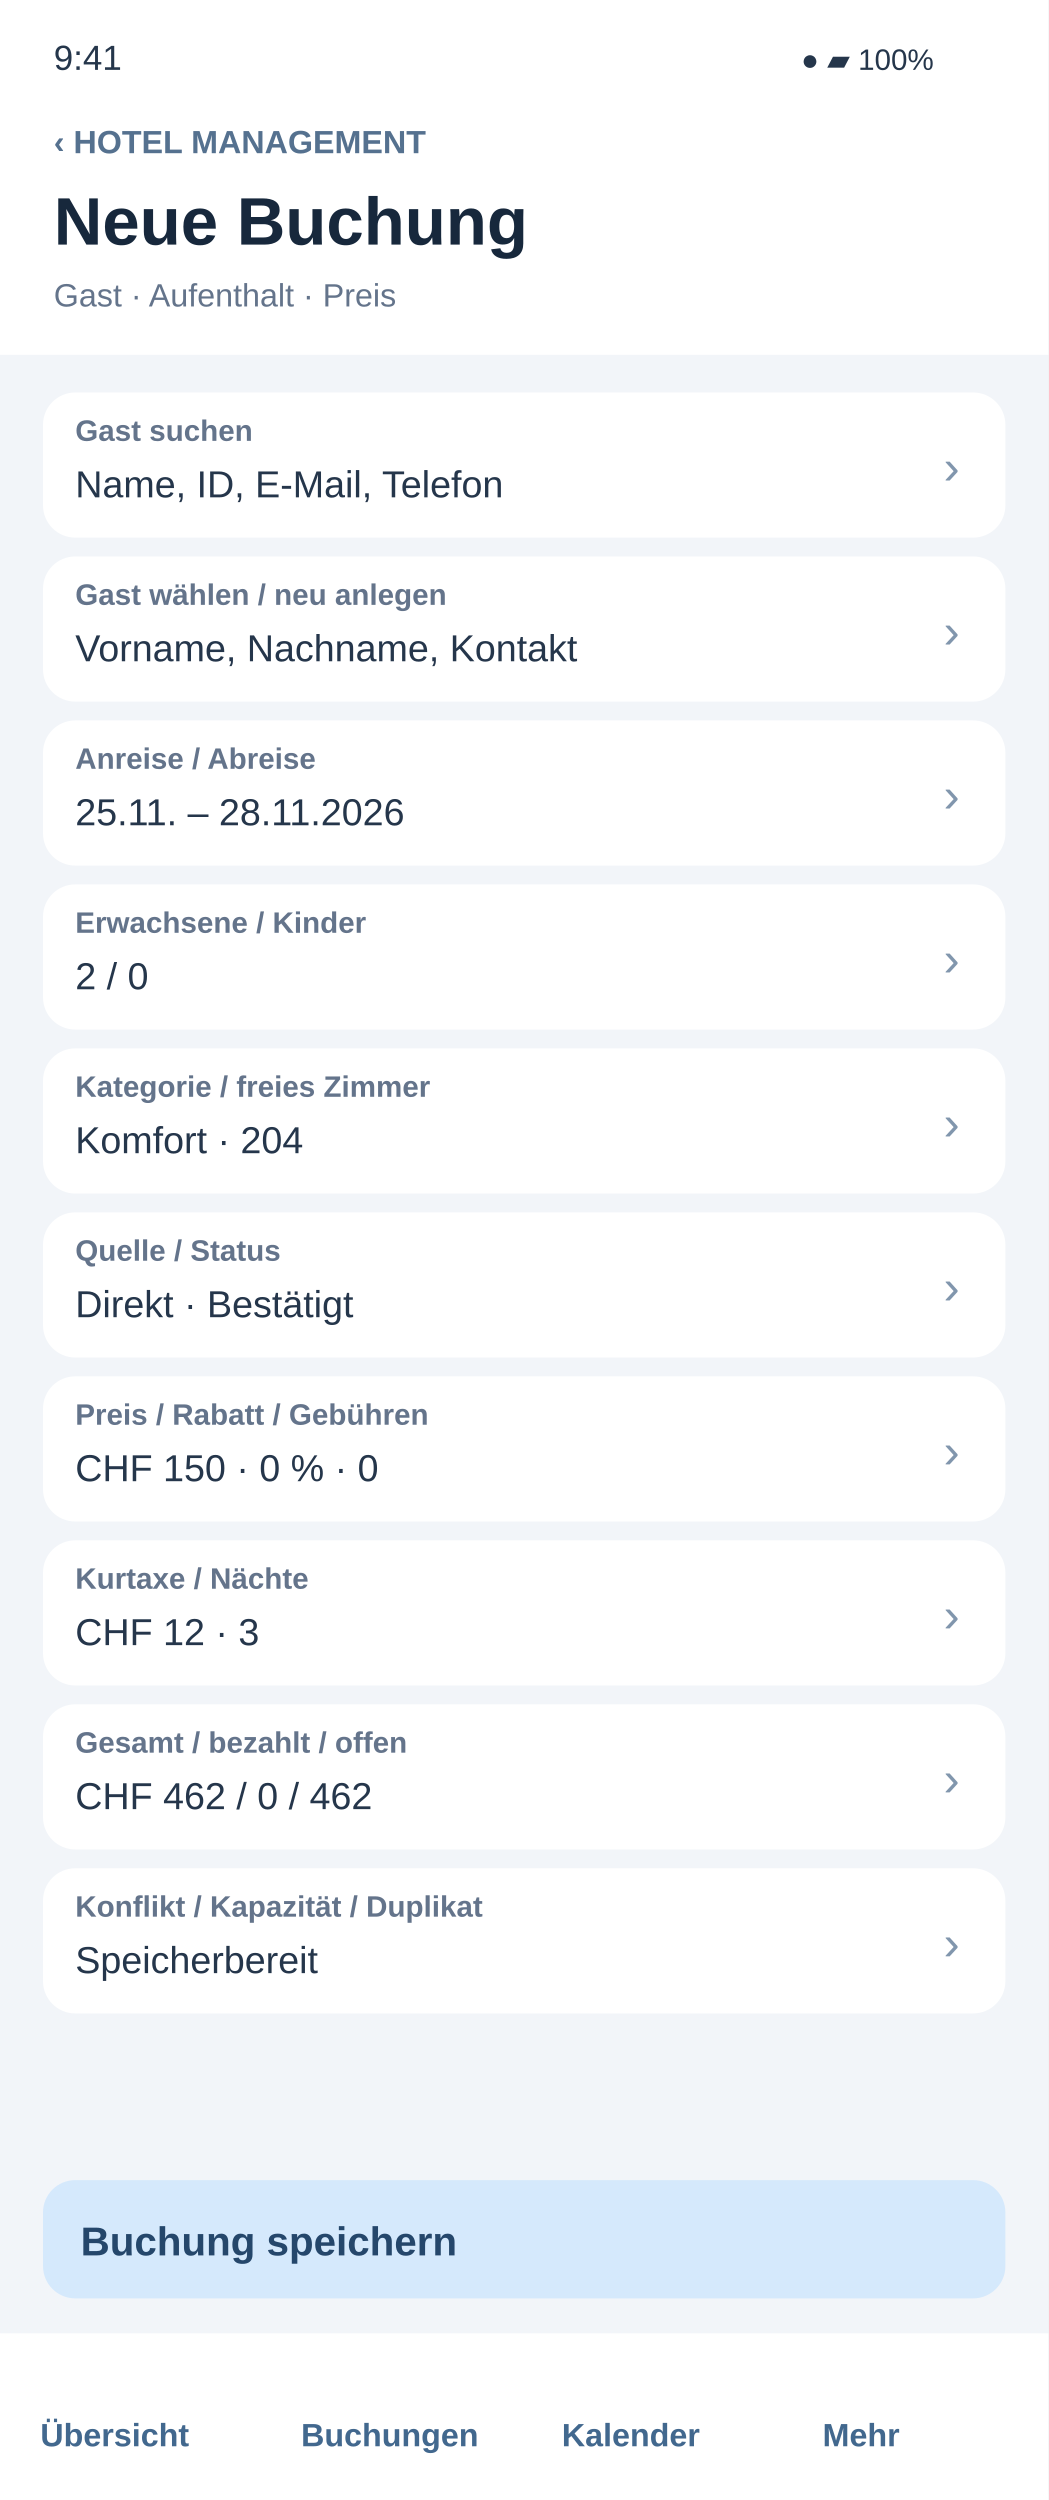
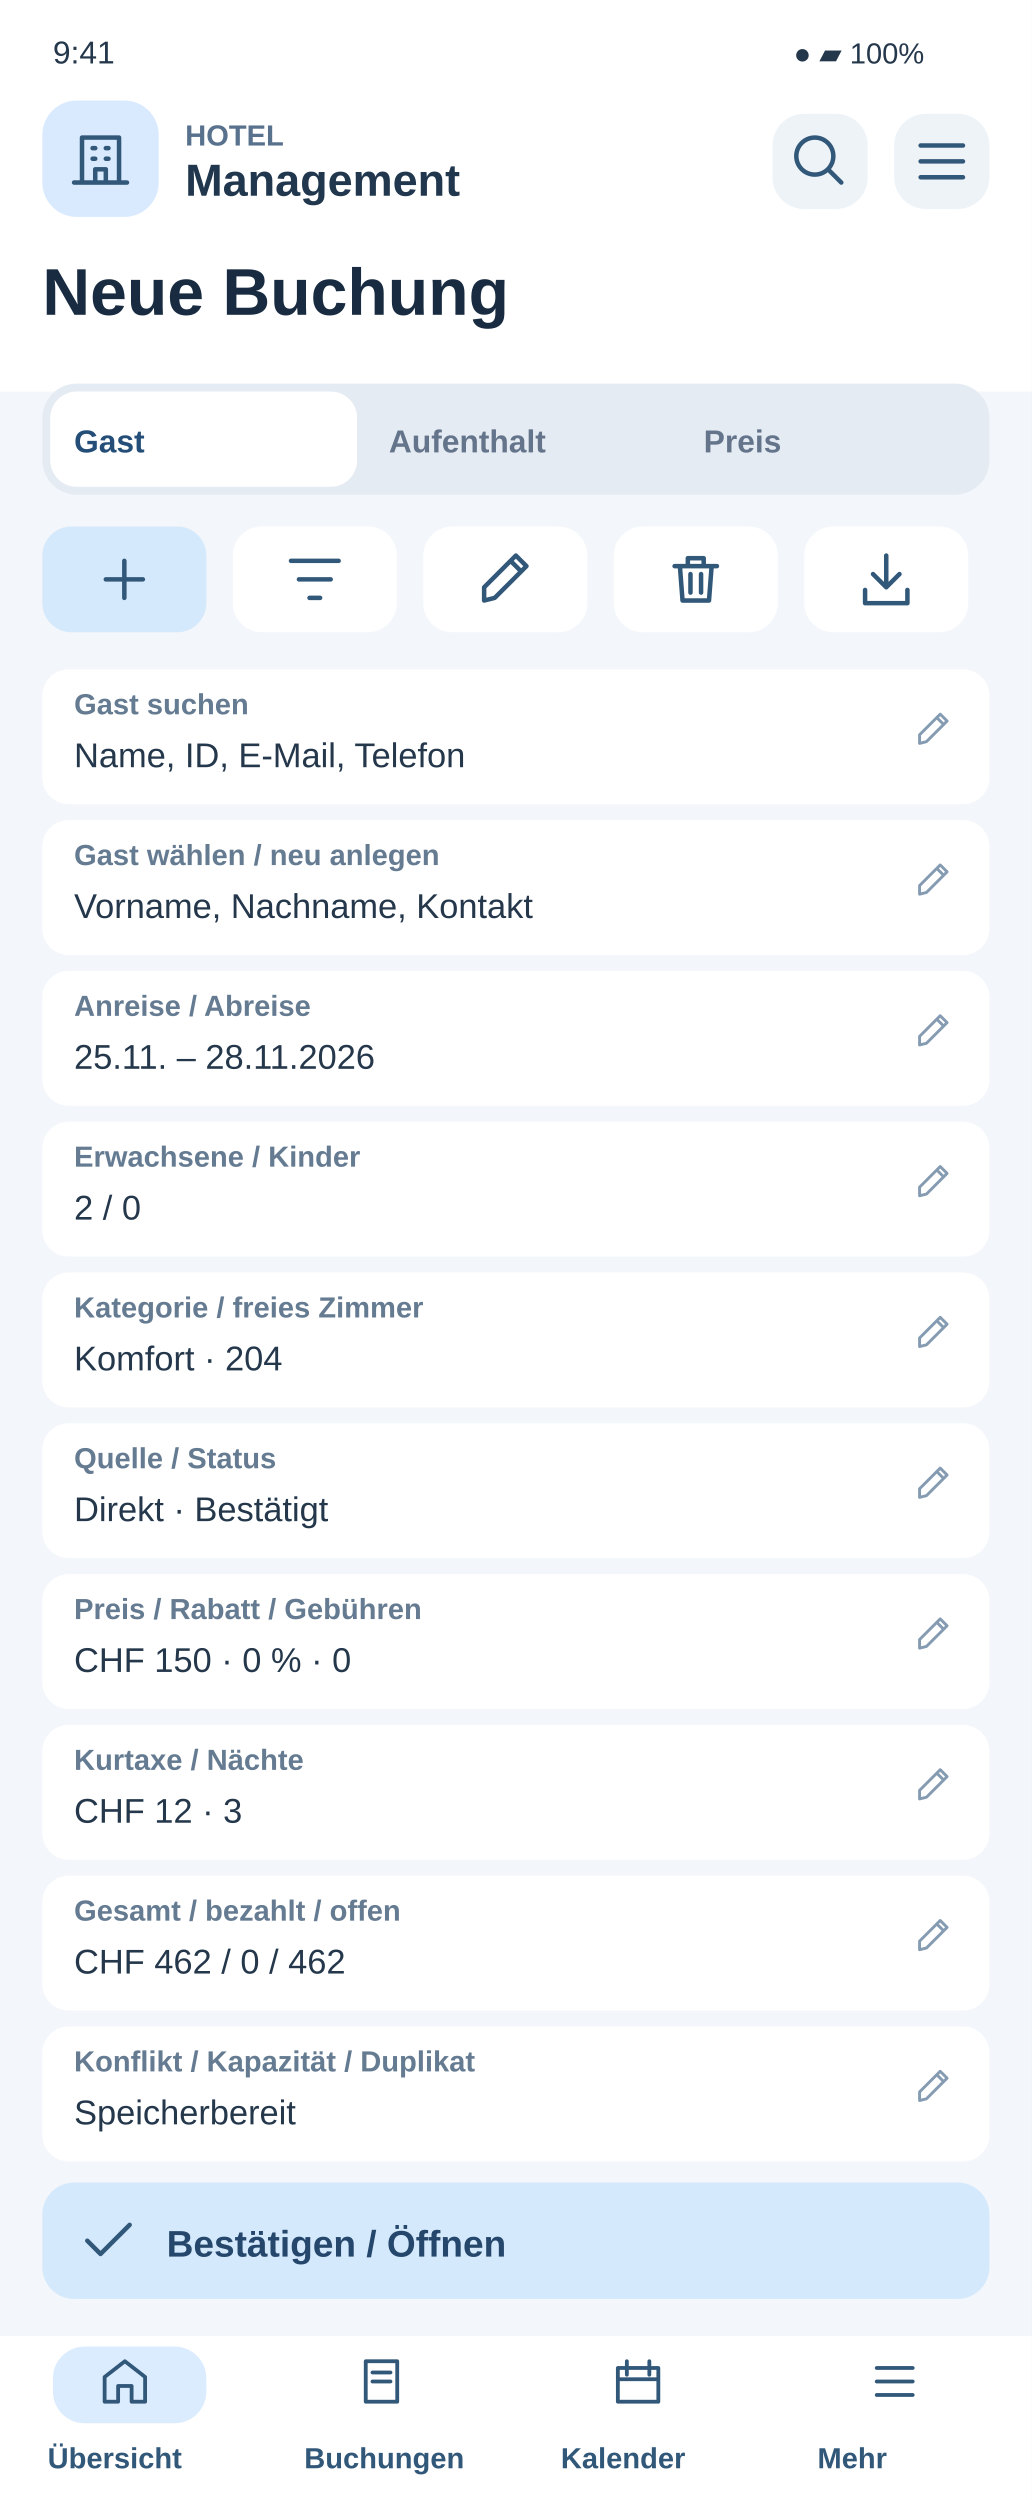
- <svg xmlns="http://www.w3.org/2000/svg" width="390" height="930" viewBox="0 0 390 930">
-   <rect x="0" y="0" width="390" height="930" rx="0" fill="#f2f5f9" />
-   <rect x="0" y="0" width="390" height="132" rx="0" fill="#ffffff" />
-   <text x="20" y="26" font-family="Arial,sans-serif" font-size="13" fill="#25364b" font-weight="400">9:41</text>
-   <text x="298" y="26" font-family="Arial,sans-serif" font-size="11" fill="#25364b" font-weight="400">●  ▰  100%</text>
-   <text x="20" y="57" font-family="Arial,sans-serif" font-size="12" fill="#55718f" font-weight="700">‹   HOTEL MANAGEMENT</text>
-   <text x="20" y="91" font-family="Arial,sans-serif" font-size="25" fill="#17283c" font-weight="700">Neue Buchung</text>
-   <text x="20" y="114" font-family="Arial,sans-serif" font-size="12" fill="#64748b" font-weight="400">Gast · Aufenthalt · Preis</text>
-   <g id="field-1">
-     <rect x="16" y="146" width="358" height="54" rx="12" fill="#ffffff" />
-     <text x="28" y="164" font-family="Arial,sans-serif" font-size="11" fill="#64748b" font-weight="700">Gast suchen</text>
-     <text x="28" y="185" font-family="Arial,sans-serif" font-size="14" fill="#25364b" font-weight="400">Name, ID, E-Mail, Telefon</text>
-     <text x="351" y="180" font-family="Arial,sans-serif" font-size="18" fill="#8196ad" font-weight="400">›</text>
+ <svg xmlns="http://www.w3.org/2000/svg" width="390" height="945" viewBox="0 0 390 945">
+   <rect x="0" y="0" width="390" height="945" rx="0" fill="#f3f6fa" />
+   <rect x="0" y="0" width="390" height="148" rx="0" fill="#fff" />
+   <text x="20" y="24" font-family="Arial,sans-serif" font-size="12" fill="#24374b" font-weight="400">9:41</text>
+   <text x="300" y="24" font-family="Arial,sans-serif" font-size="11" fill="#24374b" font-weight="400">●  ▰  100%</text>
+   <rect x="16" y="38" width="44" height="44" rx="13" fill="#d9eaff" />
+   <g transform="translate(26 48) scale(1)" fill="none" stroke="#315779" stroke-width="1.7" stroke-linecap="round" stroke-linejoin="round">
+     <path d="M5 21V4h14v17M2 21h20M9 8h1m4 0h1M9 12h1m4 0h1M10 21v-5h4v5" />
  </g>
-   <g id="field-2">
-     <rect x="16" y="207" width="358" height="54" rx="12" fill="#ffffff" />
-     <text x="28" y="225" font-family="Arial,sans-serif" font-size="11" fill="#64748b" font-weight="700">Gast wählen / neu anlegen</text>
-     <text x="28" y="246" font-family="Arial,sans-serif" font-size="14" fill="#25364b" font-weight="400">Vorname, Nachname, Kontakt</text>
-     <text x="351" y="241" font-family="Arial,sans-serif" font-size="18" fill="#8196ad" font-weight="400">›</text>
+   <text x="70" y="55" font-family="Arial,sans-serif" font-size="11" fill="#58718c" font-weight="700">HOTEL</text>
+   <text x="70" y="74" font-family="Arial,sans-serif" font-size="17" fill="#20374e" font-weight="700">Management</text>
+   <rect x="292" y="43" width="36" height="36" rx="12" fill="#eef3f8" />
+   <g transform="translate(298 49) scale(1)" fill="none" stroke="#315779" stroke-width="1.7" stroke-linecap="round" stroke-linejoin="round">
+     <path d="M15 15l5 5M17 10a7 7 0 1 1-14 0 7 7 0 0 1 14 0" />
  </g>
-   <g id="field-3">
-     <rect x="16" y="268" width="358" height="54" rx="12" fill="#ffffff" />
-     <text x="28" y="286" font-family="Arial,sans-serif" font-size="11" fill="#64748b" font-weight="700">Anreise / Abreise</text>
-     <text x="28" y="307" font-family="Arial,sans-serif" font-size="14" fill="#25364b" font-weight="400">25.11. – 28.11.2026</text>
-     <text x="351" y="302" font-family="Arial,sans-serif" font-size="18" fill="#8196ad" font-weight="400">›</text>
+   <rect x="338" y="43" width="36" height="36" rx="12" fill="#eef3f8" />
+   <g transform="translate(344 49) scale(1)" fill="none" stroke="#315779" stroke-width="1.7" stroke-linecap="round" stroke-linejoin="round">
+     <path d="M4 6h16M4 12h16M4 18h16" />
  </g>
-   <g id="field-4">
-     <rect x="16" y="329" width="358" height="54" rx="12" fill="#ffffff" />
-     <text x="28" y="347" font-family="Arial,sans-serif" font-size="11" fill="#64748b" font-weight="700">Erwachsene / Kinder</text>
-     <text x="28" y="368" font-family="Arial,sans-serif" font-size="14" fill="#25364b" font-weight="400">2 / 0</text>
-     <text x="351" y="363" font-family="Arial,sans-serif" font-size="18" fill="#8196ad" font-weight="400">›</text>
+   <text x="16" y="119" font-family="Arial,sans-serif" font-size="25" fill="#182b40" font-weight="700">Neue Buchung</text>
+   <rect x="16" y="145" width="358" height="42" rx="13" fill="#e5ebf2" />
+   <rect x="19" y="148" width="116" height="36" rx="10" fill="#fff" />
+   <text x="28" y="171" font-family="Arial,sans-serif" font-size="12" fill="#244e78" font-weight="700">Gast</text>
+   <text x="147" y="171" font-family="Arial,sans-serif" font-size="12" fill="#64748b" font-weight="700">Aufenthalt</text>
+   <text x="266" y="171" font-family="Arial,sans-serif" font-size="12" fill="#64748b" font-weight="700">Preis</text>
+   <rect x="16" y="199" width="62" height="40" rx="11" fill="#d5e9fc" />
+   <g transform="translate(35 207) scale(1)" fill="none" stroke="#315779" stroke-width="1.7" stroke-linecap="round" stroke-linejoin="round">
+     <path d="M12 5v14M5 12h14" />
  </g>
-   <g id="field-5">
-     <rect x="16" y="390" width="358" height="54" rx="12" fill="#ffffff" />
-     <text x="28" y="408" font-family="Arial,sans-serif" font-size="11" fill="#64748b" font-weight="700">Kategorie / freies Zimmer</text>
-     <text x="28" y="429" font-family="Arial,sans-serif" font-size="14" fill="#25364b" font-weight="400">Komfort · 204</text>
-     <text x="351" y="424" font-family="Arial,sans-serif" font-size="18" fill="#8196ad" font-weight="400">›</text>
+   <rect x="88" y="199" width="62" height="40" rx="11" fill="#fff" />
+   <g transform="translate(107 207) scale(1)" fill="none" stroke="#315779" stroke-width="1.7" stroke-linecap="round" stroke-linejoin="round">
+     <path d="M3 5h18M6 12h12M10 19h4" />
  </g>
-   <g id="field-6">
-     <rect x="16" y="451" width="358" height="54" rx="12" fill="#ffffff" />
-     <text x="28" y="469" font-family="Arial,sans-serif" font-size="11" fill="#64748b" font-weight="700">Quelle / Status</text>
-     <text x="28" y="490" font-family="Arial,sans-serif" font-size="14" fill="#25364b" font-weight="400">Direkt · Bestätigt</text>
-     <text x="351" y="485" font-family="Arial,sans-serif" font-size="18" fill="#8196ad" font-weight="400">›</text>
+   <rect x="160" y="199" width="62" height="40" rx="11" fill="#fff" />
+   <g transform="translate(179 207) scale(1)" fill="none" stroke="#315779" stroke-width="1.7" stroke-linecap="round" stroke-linejoin="round">
+     <path d="M4 20l4-1L20 7l-4-4L4 15zM14 5l4 4" />
  </g>
-   <g id="field-7">
-     <rect x="16" y="512" width="358" height="54" rx="12" fill="#ffffff" />
-     <text x="28" y="530" font-family="Arial,sans-serif" font-size="11" fill="#64748b" font-weight="700">Preis / Rabatt / Gebühren</text>
-     <text x="28" y="551" font-family="Arial,sans-serif" font-size="14" fill="#25364b" font-weight="400">CHF 150 · 0 % · 0</text>
-     <text x="351" y="546" font-family="Arial,sans-serif" font-size="18" fill="#8196ad" font-weight="400">›</text>
+   <rect x="232" y="199" width="62" height="40" rx="11" fill="#fff" />
+   <g transform="translate(251 207) scale(1)" fill="none" stroke="#315779" stroke-width="1.7" stroke-linecap="round" stroke-linejoin="round">
+     <path d="M4 7h16M9 7V4h6v3M6 7l1 13h10l1-13M10 10v7M14 10v7" />
  </g>
-   <g id="field-8">
-     <rect x="16" y="573" width="358" height="54" rx="12" fill="#ffffff" />
-     <text x="28" y="591" font-family="Arial,sans-serif" font-size="11" fill="#64748b" font-weight="700">Kurtaxe / Nächte</text>
-     <text x="28" y="612" font-family="Arial,sans-serif" font-size="14" fill="#25364b" font-weight="400">CHF 12 · 3</text>
-     <text x="351" y="607" font-family="Arial,sans-serif" font-size="18" fill="#8196ad" font-weight="400">›</text>
+   <rect x="304" y="199" width="62" height="40" rx="11" fill="#fff" />
+   <g transform="translate(323 207) scale(1)" fill="none" stroke="#315779" stroke-width="1.7" stroke-linecap="round" stroke-linejoin="round">
+     <path d="M12 3v12m-5-5 5 5 5-5M4 16v5h16v-5" />
  </g>
-   <g id="field-9">
-     <rect x="16" y="634" width="358" height="54" rx="12" fill="#ffffff" />
-     <text x="28" y="652" font-family="Arial,sans-serif" font-size="11" fill="#64748b" font-weight="700">Gesamt / bezahlt / offen</text>
-     <text x="28" y="673" font-family="Arial,sans-serif" font-size="14" fill="#25364b" font-weight="400">CHF 462 / 0 / 462</text>
-     <text x="351" y="668" font-family="Arial,sans-serif" font-size="18" fill="#8196ad" font-weight="400">›</text>
+   <rect x="16" y="253" width="358" height="51" rx="10" fill="#fff" />
+   <text x="28" y="270" font-family="Arial,sans-serif" font-size="11" fill="#657b91" font-weight="700">Gast suchen</text>
+   <text x="28" y="290" font-family="Arial,sans-serif" font-size="13" fill="#24374b" font-weight="400">Name, ID, E-Mail, Telefon</text>
+   <g transform="translate(345 268) scale(0.65)" fill="none" stroke="#849bb2" stroke-width="1.7" stroke-linecap="round" stroke-linejoin="round">
+     <path d="M4 20l4-1L20 7l-4-4L4 15zM14 5l4 4" />
  </g>
-   <g id="field-10">
-     <rect x="16" y="695" width="358" height="54" rx="12" fill="#ffffff" />
-     <text x="28" y="713" font-family="Arial,sans-serif" font-size="11" fill="#64748b" font-weight="700">Konflikt / Kapazität / Duplikat</text>
-     <text x="28" y="734" font-family="Arial,sans-serif" font-size="14" fill="#25364b" font-weight="400">Speicherbereit</text>
-     <text x="351" y="729" font-family="Arial,sans-serif" font-size="18" fill="#8196ad" font-weight="400">›</text>
+   <rect x="16" y="310" width="358" height="51" rx="10" fill="#fff" />
+   <text x="28" y="327" font-family="Arial,sans-serif" font-size="11" fill="#657b91" font-weight="700">Gast wählen / neu anlegen</text>
+   <text x="28" y="347" font-family="Arial,sans-serif" font-size="13" fill="#24374b" font-weight="400">Vorname, Nachname, Kontakt</text>
+   <g transform="translate(345 325) scale(0.65)" fill="none" stroke="#849bb2" stroke-width="1.7" stroke-linecap="round" stroke-linejoin="round">
+     <path d="M4 20l4-1L20 7l-4-4L4 15zM14 5l4 4" />
  </g>
-   <rect x="16" y="811" width="358" height="44" rx="12" fill="#d5e9fc" />
-   <text x="30" y="839" font-family="Arial,sans-serif" font-size="15" fill="#25476b" font-weight="700">Buchung speichern</text>
-   <rect x="0" y="868" width="390" height="62" rx="0" fill="#ffffff" />
-   <text x="15" y="910" font-family="Arial,sans-serif" font-size="12" fill="#42688e" font-weight="700">Übersicht</text>
-   <text x="112" y="910" font-family="Arial,sans-serif" font-size="12" fill="#42688e" font-weight="700">Buchungen</text>
-   <text x="209" y="910" font-family="Arial,sans-serif" font-size="12" fill="#42688e" font-weight="700">Kalender</text>
-   <text x="306" y="910" font-family="Arial,sans-serif" font-size="12" fill="#42688e" font-weight="700">Mehr</text>
+   <rect x="16" y="367" width="358" height="51" rx="10" fill="#fff" />
+   <text x="28" y="384" font-family="Arial,sans-serif" font-size="11" fill="#657b91" font-weight="700">Anreise / Abreise</text>
+   <text x="28" y="404" font-family="Arial,sans-serif" font-size="13" fill="#24374b" font-weight="400">25.11. – 28.11.2026</text>
+   <g transform="translate(345 382) scale(0.65)" fill="none" stroke="#849bb2" stroke-width="1.7" stroke-linecap="round" stroke-linejoin="round">
+     <path d="M4 20l4-1L20 7l-4-4L4 15zM14 5l4 4" />
+   </g>
+   <rect x="16" y="424" width="358" height="51" rx="10" fill="#fff" />
+   <text x="28" y="441" font-family="Arial,sans-serif" font-size="11" fill="#657b91" font-weight="700">Erwachsene / Kinder</text>
+   <text x="28" y="461" font-family="Arial,sans-serif" font-size="13" fill="#24374b" font-weight="400">2 / 0</text>
+   <g transform="translate(345 439) scale(0.65)" fill="none" stroke="#849bb2" stroke-width="1.7" stroke-linecap="round" stroke-linejoin="round">
+     <path d="M4 20l4-1L20 7l-4-4L4 15zM14 5l4 4" />
+   </g>
+   <rect x="16" y="481" width="358" height="51" rx="10" fill="#fff" />
+   <text x="28" y="498" font-family="Arial,sans-serif" font-size="11" fill="#657b91" font-weight="700">Kategorie / freies Zimmer</text>
+   <text x="28" y="518" font-family="Arial,sans-serif" font-size="13" fill="#24374b" font-weight="400">Komfort · 204</text>
+   <g transform="translate(345 496) scale(0.65)" fill="none" stroke="#849bb2" stroke-width="1.7" stroke-linecap="round" stroke-linejoin="round">
+     <path d="M4 20l4-1L20 7l-4-4L4 15zM14 5l4 4" />
+   </g>
+   <rect x="16" y="538" width="358" height="51" rx="10" fill="#fff" />
+   <text x="28" y="555" font-family="Arial,sans-serif" font-size="11" fill="#657b91" font-weight="700">Quelle / Status</text>
+   <text x="28" y="575" font-family="Arial,sans-serif" font-size="13" fill="#24374b" font-weight="400">Direkt · Bestätigt</text>
+   <g transform="translate(345 553) scale(0.65)" fill="none" stroke="#849bb2" stroke-width="1.7" stroke-linecap="round" stroke-linejoin="round">
+     <path d="M4 20l4-1L20 7l-4-4L4 15zM14 5l4 4" />
+   </g>
+   <rect x="16" y="595" width="358" height="51" rx="10" fill="#fff" />
+   <text x="28" y="612" font-family="Arial,sans-serif" font-size="11" fill="#657b91" font-weight="700">Preis / Rabatt / Gebühren</text>
+   <text x="28" y="632" font-family="Arial,sans-serif" font-size="13" fill="#24374b" font-weight="400">CHF 150 · 0 % · 0</text>
+   <g transform="translate(345 610) scale(0.65)" fill="none" stroke="#849bb2" stroke-width="1.7" stroke-linecap="round" stroke-linejoin="round">
+     <path d="M4 20l4-1L20 7l-4-4L4 15zM14 5l4 4" />
+   </g>
+   <rect x="16" y="652" width="358" height="51" rx="10" fill="#fff" />
+   <text x="28" y="669" font-family="Arial,sans-serif" font-size="11" fill="#657b91" font-weight="700">Kurtaxe / Nächte</text>
+   <text x="28" y="689" font-family="Arial,sans-serif" font-size="13" fill="#24374b" font-weight="400">CHF 12 · 3</text>
+   <g transform="translate(345 667) scale(0.65)" fill="none" stroke="#849bb2" stroke-width="1.7" stroke-linecap="round" stroke-linejoin="round">
+     <path d="M4 20l4-1L20 7l-4-4L4 15zM14 5l4 4" />
+   </g>
+   <rect x="16" y="709" width="358" height="51" rx="10" fill="#fff" />
+   <text x="28" y="726" font-family="Arial,sans-serif" font-size="11" fill="#657b91" font-weight="700">Gesamt / bezahlt / offen</text>
+   <text x="28" y="746" font-family="Arial,sans-serif" font-size="13" fill="#24374b" font-weight="400">CHF 462 / 0 / 462</text>
+   <g transform="translate(345 724) scale(0.65)" fill="none" stroke="#849bb2" stroke-width="1.7" stroke-linecap="round" stroke-linejoin="round">
+     <path d="M4 20l4-1L20 7l-4-4L4 15zM14 5l4 4" />
+   </g>
+   <rect x="16" y="766" width="358" height="51" rx="10" fill="#fff" />
+   <text x="28" y="783" font-family="Arial,sans-serif" font-size="11" fill="#657b91" font-weight="700">Konflikt / Kapazität / Duplikat</text>
+   <text x="28" y="803" font-family="Arial,sans-serif" font-size="13" fill="#24374b" font-weight="400">Speicherbereit</text>
+   <g transform="translate(345 781) scale(0.65)" fill="none" stroke="#849bb2" stroke-width="1.7" stroke-linecap="round" stroke-linejoin="round">
+     <path d="M4 20l4-1L20 7l-4-4L4 15zM14 5l4 4" />
+   </g>
+   <rect x="16" y="825" width="358" height="44" rx="12" fill="#d5e9fc" />
+   <g transform="translate(29 835) scale(1)" fill="none" stroke="#315779" stroke-width="1.7" stroke-linecap="round" stroke-linejoin="round">
+     <path d="M4 12l5 5L20 6" />
+   </g>
+   <text x="63" y="853" font-family="Arial,sans-serif" font-size="14" fill="#25476b" font-weight="700">Bestätigen / Öffnen</text>
+   <rect x="0" y="883" width="390" height="62" rx="0" fill="#fff" />
+   <rect x="20" y="887" width="58" height="29" rx="12" fill="#dcecff" />
+   <g transform="translate(37 890) scale(0.85)" fill="none" stroke="#315779" stroke-width="1.7" stroke-linecap="round" stroke-linejoin="round">
+     <path d="M3 10l9-7 9 7v11h-6v-7H9v7H3z" />
+   </g>
+   <text x="18" y="933" font-family="Arial,sans-serif" font-size="11" fill="#315779" font-weight="700">Übersicht</text>
+   <g transform="translate(134 890) scale(0.85)" fill="none" stroke="#315779" stroke-width="1.7" stroke-linecap="round" stroke-linejoin="round">
+     <path d="M5 3h14v18H5zM8 8h8M8 12h8" />
+   </g>
+   <text x="115" y="933" font-family="Arial,sans-serif" font-size="11" fill="#315779" font-weight="700">Buchungen</text>
+   <g transform="translate(231 890) scale(0.85)" fill="none" stroke="#315779" stroke-width="1.7" stroke-linecap="round" stroke-linejoin="round">
+     <path d="M3 6h18v15H3zM7 3v6M17 3v6M3 11h18" />
+   </g>
+   <text x="212" y="933" font-family="Arial,sans-serif" font-size="11" fill="#315779" font-weight="700">Kalender</text>
+   <g transform="translate(328 890) scale(0.85)" fill="none" stroke="#315779" stroke-width="1.7" stroke-linecap="round" stroke-linejoin="round">
+     <path d="M4 6h16M4 12h16M4 18h16" />
+   </g>
+   <text x="309" y="933" font-family="Arial,sans-serif" font-size="11" fill="#315779" font-weight="700">Mehr</text>
</svg>
